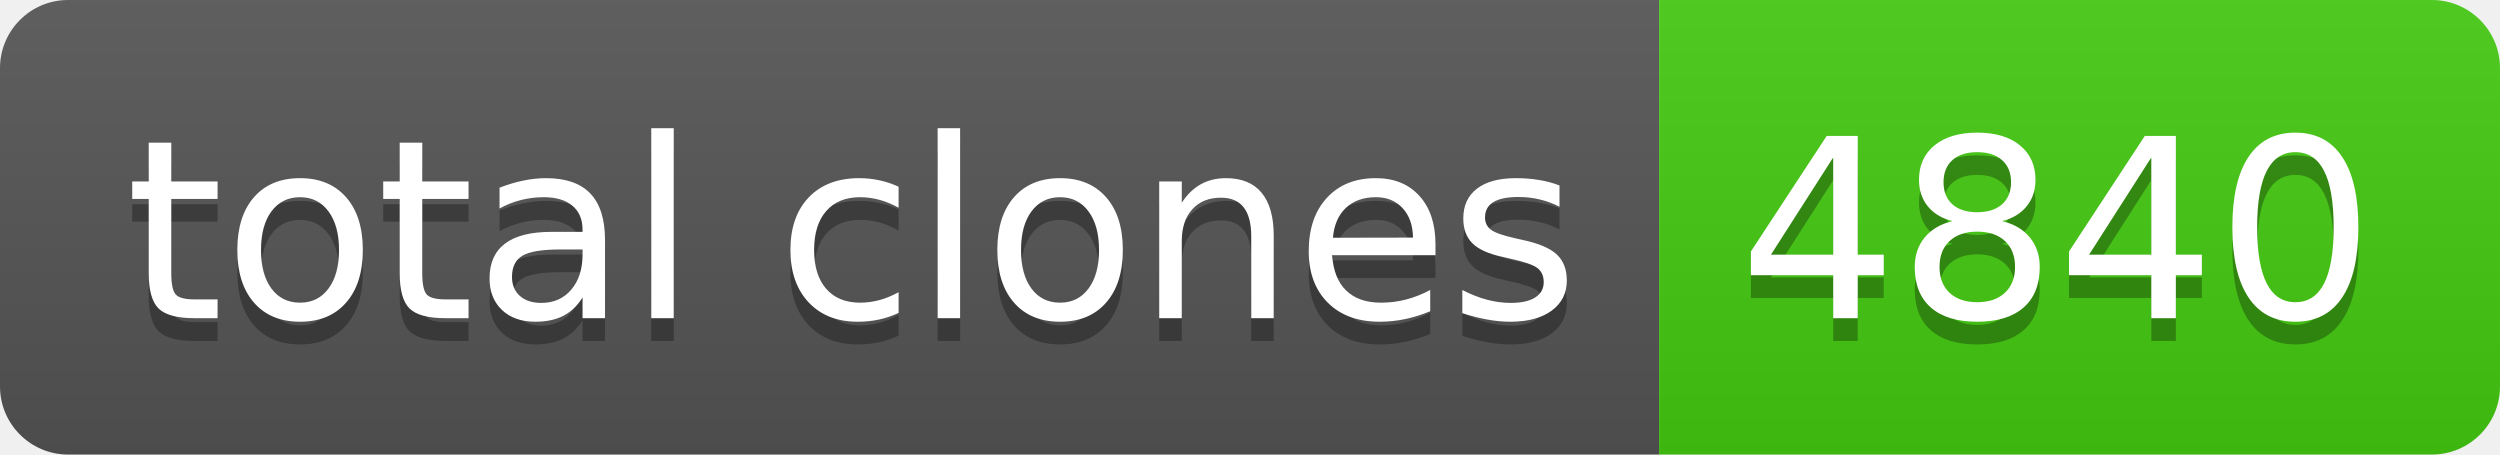
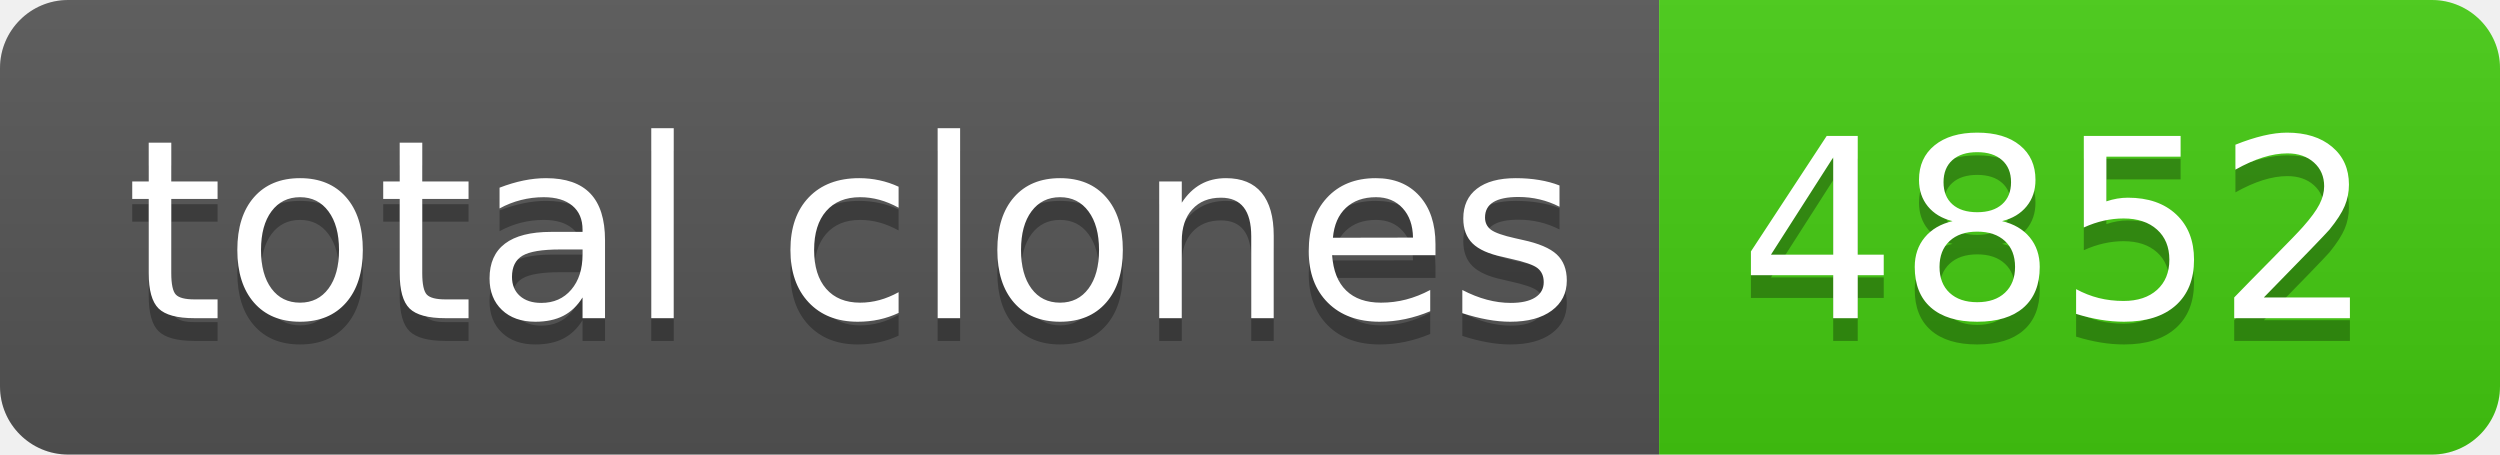
- <svg xmlns="http://www.w3.org/2000/svg" width="110" height="20" role="img" aria-label="total clones: 4840">
+ <svg xmlns="http://www.w3.org/2000/svg" width="110" height="20" role="img" aria-label="total clones: 4852">
  <linearGradient id="s" x2="0" y2="100%">
    <stop offset="0" stop-color="#bbb" stop-opacity=".1" />
    <stop offset="1" stop-opacity=".1" />
  </linearGradient>
  <clipPath id="r">
    <rect width="110" height="20" rx="3" fill="#fff" />
  </clipPath>
  <g clip-path="url(#r)">
    <rect width="73" height="20" fill="#555" />
    <rect x="73" width="37" height="20" fill="#4c1" />
    <rect width="110" height="20" fill="url(#s)" />
  </g>
  <g fill="#fff" text-anchor="middle" font-family="Verdana,Geneva,DejaVu Sans,sans-serif" text-rendering="geometricPrecision" font-size="110">
    <text aria-hidden="true" x="375" y="150" fill="#010101" fill-opacity=".3" transform="scale(.1)" textLength="630">total clones</text>
    <text x="375" y="140" transform="scale(.1)" fill="#fff" textLength="630">total clones</text>
-     <text aria-hidden="true" x="905" y="150" fill="#010101" fill-opacity=".3" transform="scale(.1)" textLength="270">4840</text>
-     <text x="905" y="140" transform="scale(.1)" fill="#fff" textLength="270">4840</text>
+     <text aria-hidden="true" x="905" y="150" fill="#010101" fill-opacity=".3" transform="scale(.1)" textLength="270">4852</text>
+     <text x="905" y="140" transform="scale(.1)" fill="#fff" textLength="270">4852</text>
  </g>
</svg>
